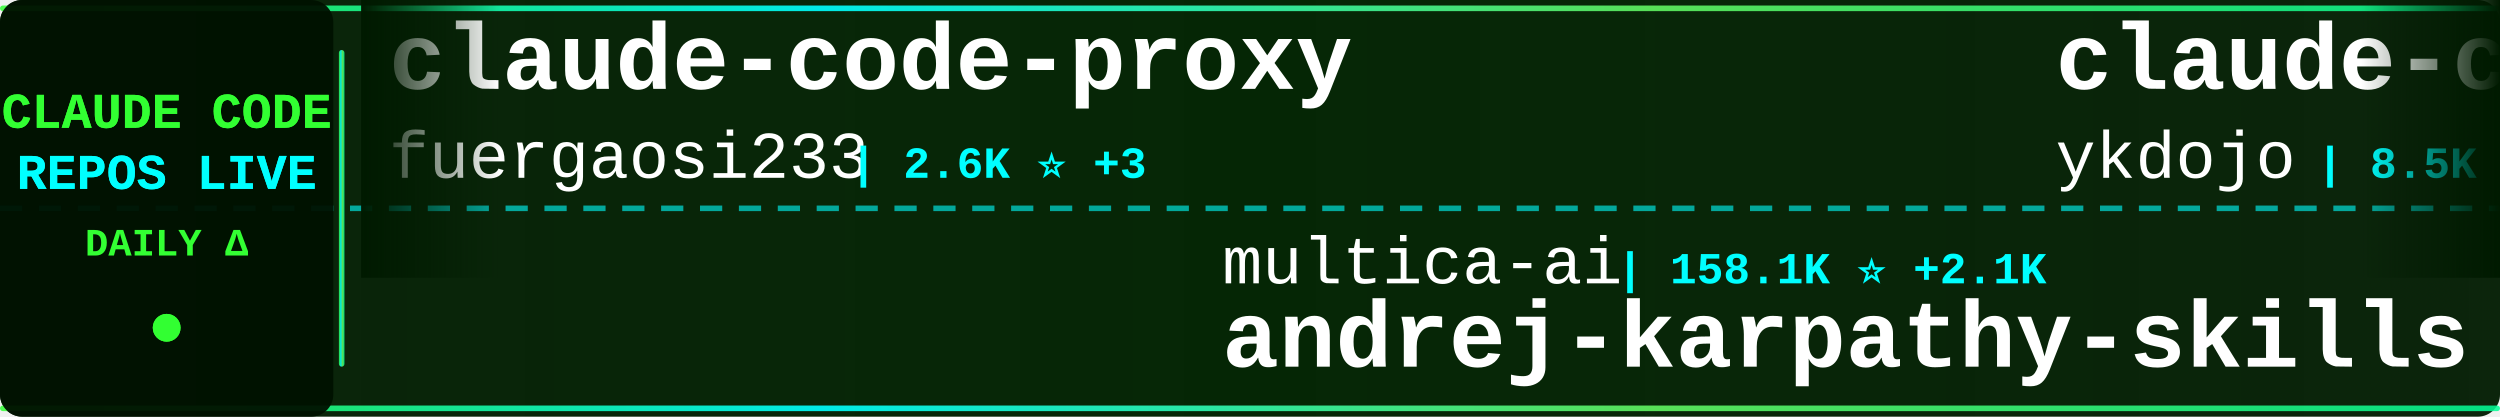
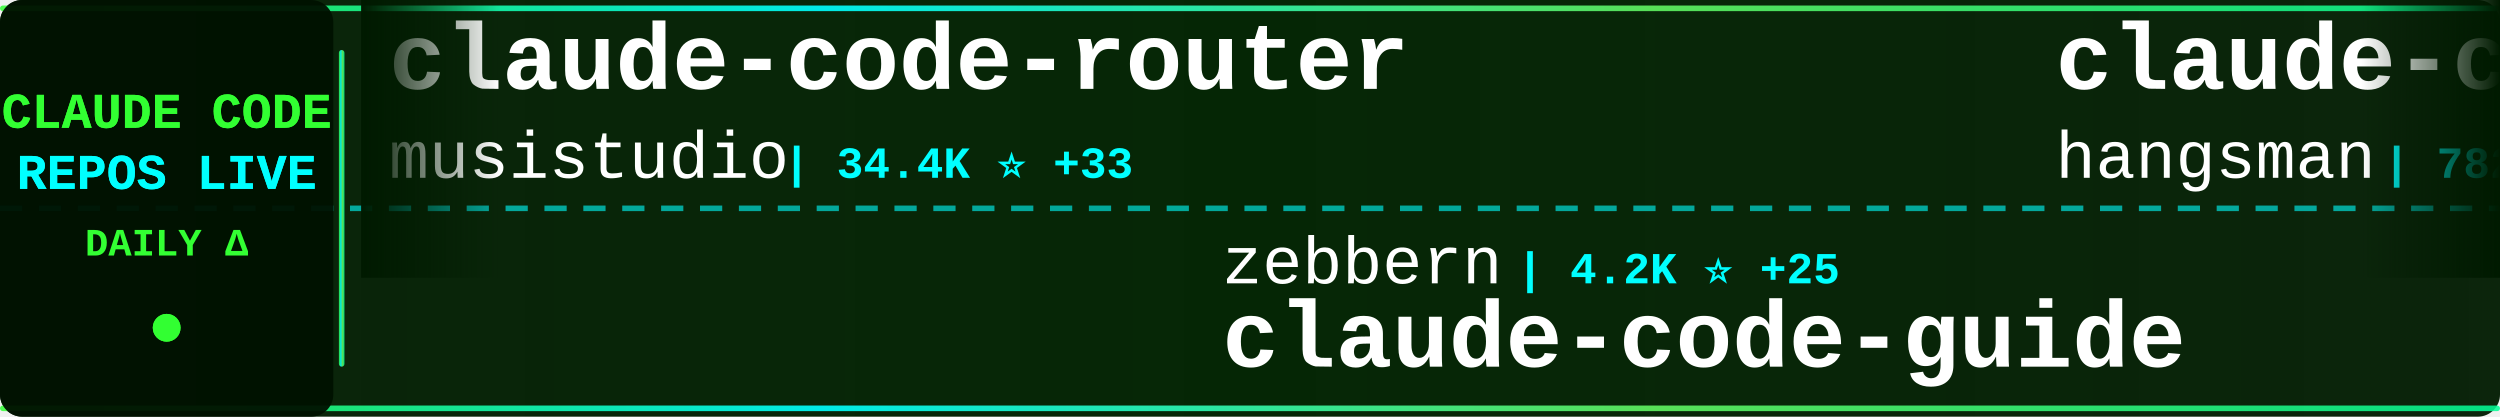
<svg xmlns="http://www.w3.org/2000/svg" width="900" height="150">
  <defs>
    <linearGradient id="tickerBg" x1="0%" y1="0%" x2="100%" y2="0%">
      <stop offset="0%" style="stop-color:#001a00;stop-opacity:0.95" />
      <stop offset="50%" style="stop-color:#002200;stop-opacity:0.98" />
      <stop offset="100%" style="stop-color:#001a00;stop-opacity:0.95" />
    </linearGradient>
    <linearGradient id="borderGrad" x1="0%" y1="0%" x2="100%" y2="0%">
      <stop offset="0%" style="stop-color:#33ff33;stop-opacity:0.85">
        <animate attributeName="stop-opacity" values="0.85;1;0.85" dur="2s" repeatCount="indefinite" />
      </stop>
      <stop offset="33%" style="stop-color:#00ffff;stop-opacity:0.9">
        <animate attributeName="stop-opacity" values="0.9;1;0.9" dur="2.2s" repeatCount="indefinite" />
      </stop>
      <stop offset="66%" style="stop-color:#66ff66;stop-opacity:0.85">
        <animate attributeName="stop-opacity" values="0.85;1;0.85" dur="1.8s" repeatCount="indefinite" />
      </stop>
      <stop offset="100%" style="stop-color:#00ff99;stop-opacity:0.85">
        <animate attributeName="stop-opacity" values="0.85;1;0.85" dur="2s" repeatCount="indefinite" />
      </stop>
    </linearGradient>
    <filter id="textGlow">
      <feGaussianBlur stdDeviation="0.1" result="coloredBlur" />
      <feMerge>
        <feMergeNode in="coloredBlur" />
        <feMergeNode in="SourceGraphic" />
      </feMerge>
    </filter>
    <filter id="metricGlow">
      <feGaussianBlur stdDeviation="0.2" result="coloredBlur" />
      <feMerge>
        <feMergeNode in="coloredBlur" />
        <feMergeNode in="SourceGraphic" />
      </feMerge>
    </filter>
    <linearGradient id="leftFade" x1="0%" y1="0%" x2="100%" y2="0%">
      <stop offset="0%" style="stop-color:#001a00;stop-opacity:1" />
      <stop offset="100%" style="stop-color:#001a00;stop-opacity:0" />
    </linearGradient>
    <linearGradient id="rightFade" x1="0%" y1="0%" x2="100%" y2="0%">
      <stop offset="0%" style="stop-color:#001a00;stop-opacity:0" />
      <stop offset="100%" style="stop-color:#001a00;stop-opacity:1" />
    </linearGradient>
  </defs>
  <rect width="900" height="150" fill="url(#tickerBg)" rx="8" />
  <rect x="0" y="2" width="900" height="2" fill="url(#borderGrad)" rx="1" />
  <rect x="0" y="146" width="900" height="2" fill="url(#borderGrad)" rx="1" />
  <line x1="0" y1="75" x2="900" y2="75" stroke="#00ffff" stroke-width="2" stroke-dasharray="8 6" opacity="0.6" />
  <rect x="0" y="0" width="120" height="150" fill="#001100" opacity="0.95" rx="8" />
  <text x="60" y="46" font-family="'Courier New', monospace" font-size="18" font-weight="bold" fill="#33ff33" text-anchor="middle" filter="url(#textGlow)">
    CLAUDE CODE
  </text>
  <text x="60" y="68" font-family="'Courier New', monospace" font-size="18" font-weight="bold" fill="#00ffff" text-anchor="middle" filter="url(#textGlow)">
    REPOS LIVE
  </text>
  <text x="60" y="92" font-family="'Courier New', monospace" font-size="14" font-weight="bold" fill="#33ff33" text-anchor="middle">
    DAILY Δ
  </text>
  <circle cx="60" cy="118" r="5" fill="#33ff33" filter="url(#metricGlow)">
    <animate attributeName="r" values="4;6;4" dur="1.5s" repeatCount="indefinite" />
    <animate attributeName="opacity" values="0.6;1;0.6" dur="1.5s" repeatCount="indefinite" />
  </circle>
  <rect x="122" y="18" width="2" height="114" fill="url(#borderGrad)" rx="1" />
  <clipPath id="tickerClip">
    <rect x="130" y="0" width="770" height="150" />
  </clipPath>
  <g clip-path="url(#tickerClip)">
    <g id="tickerItems">
      <animateTransform attributeName="transform" attributeType="XML" type="translate" from="0 0" to="-3000 0" dur="54s" repeatCount="indefinite" />
      <g transform="translate(0, 0)">
-         <text x="140" y="32" font-family="'Courier New', monospace" font-size="34" font-weight="bold" fill="#ffffff">claude-code-proxy</text>
-         <text x="140" y="64" font-family="'Courier New', monospace" font-size="24" font-weight="normal" fill="#ffffff" opacity="1.0">fuergaosi233</text>
-         <text x="306" y="64" font-family="'Courier New', monospace" font-size="16" font-weight="bold" fill="#00ffff"> | 2.6K ⭐ +3</text>
+         <text x="140" y="32" font-family="'Courier New', monospace" font-size="34" font-weight="bold" fill="#ffffff">claude-code-router</text>
+         <text x="140" y="64" font-family="'Courier New', monospace" font-size="24" font-weight="normal" fill="#ffffff" opacity="1.0">musistudio</text>
+         <text x="282" y="64" font-family="'Courier New', monospace" font-size="16" font-weight="bold" fill="#00ffff"> | 34.4K ⭐ +33</text>
      </g>
      <g transform="translate(300, 0)">
-         <text x="140" y="102" font-family="'Courier New', monospace" font-size="24" font-weight="normal" fill="#ffffff" opacity="1.0">multica-ai</text>
-         <text x="282" y="102" font-family="'Courier New', monospace" font-size="16" font-weight="bold" fill="#00ffff"> | 158.1K ⭐ +2.1K</text>
-         <text x="140" y="132" font-family="'Courier New', monospace" font-size="34" font-weight="bold" fill="#ffffff">andrej-karpathy-skills</text>
+         <text x="140" y="102" font-family="'Courier New', monospace" font-size="24" font-weight="normal" fill="#ffffff" opacity="1.0">zebbern</text>
+         <text x="246" y="102" font-family="'Courier New', monospace" font-size="16" font-weight="bold" fill="#00ffff"> | 4.2K ⭐ +25</text>
+         <text x="140" y="132" font-family="'Courier New', monospace" font-size="34" font-weight="bold" fill="#ffffff">claude-code-guide</text>
      </g>
      <g transform="translate(600, 0)">
-         <text x="140" y="32" font-family="'Courier New', monospace" font-size="34" font-weight="bold" fill="#ffffff">claude-code-tips</text>
-         <text x="140" y="64" font-family="'Courier New', monospace" font-size="24" font-weight="normal" fill="#ffffff" opacity="1.0">ykdojo</text>
-         <text x="234" y="64" font-family="'Courier New', monospace" font-size="16" font-weight="bold" fill="#00ffff"> | 8.5K ⭐ +23</text>
+         <text x="140" y="32" font-family="'Courier New', monospace" font-size="34" font-weight="bold" fill="#ffffff">claude-code-source</text>
+         <text x="140" y="64" font-family="'Courier New', monospace" font-size="24" font-weight="normal" fill="#ffffff" opacity="1.0">hangsman</text>
+         <text x="258" y="64" font-family="'Courier New', monospace" font-size="16" font-weight="bold" fill="#00ffff"> | 782 ⭐ +2</text>
      </g>
      <g transform="translate(900, 0)">
-         <text x="140" y="102" font-family="'Courier New', monospace" font-size="24" font-weight="normal" fill="#ffffff" opacity="1.0">ding113</text>
-         <text x="246" y="102" font-family="'Courier New', monospace" font-size="16" font-weight="bold" fill="#00ffff"> | 2.9K ⭐ +6</text>
-         <text x="140" y="132" font-family="'Courier New', monospace" font-size="34" font-weight="bold" fill="#ffffff">claude-code-hub</text>
+         <text x="140" y="102" font-family="'Courier New', monospace" font-size="24" font-weight="normal" fill="#ffffff" opacity="1.0">Cranot</text>
+         <text x="234" y="102" font-family="'Courier New', monospace" font-size="16" font-weight="bold" fill="#00ffff"> | 2.8K ⭐ +6</text>
+         <text x="140" y="132" font-family="'Courier New', monospace" font-size="34" font-weight="bold" fill="#ffffff">claude-code-guide</text>
      </g>
      <g transform="translate(1200, 0)">
-         <text x="140" y="32" font-family="'Courier New', monospace" font-size="34" font-weight="bold" fill="#ffffff">Claude-Code-Source-Study</text>
-         <text x="140" y="64" font-family="'Courier New', monospace" font-size="24" font-weight="normal" fill="#ffffff" opacity="1.0">luyao618</text>
-         <text x="258" y="64" font-family="'Courier New', monospace" font-size="16" font-weight="bold" fill="#00ffff"> | 1.4K ⭐ +12</text>
+         <text x="140" y="32" font-family="'Courier New', monospace" font-size="34" font-weight="bold" fill="#ffffff">claude-code-spec-workflo...</text>
+         <text x="140" y="64" font-family="'Courier New', monospace" font-size="24" font-weight="normal" fill="#ffffff" opacity="1.0">Pimzino</text>
+         <text x="246" y="64" font-family="'Courier New', monospace" font-size="16" font-weight="bold" fill="#00ffff"> | 3.7K ⭐ +3</text>
      </g>
      <g transform="translate(1500, 0)">
-         <text x="140" y="102" font-family="'Courier New', monospace" font-size="24" font-weight="normal" fill="#ffffff" opacity="1.0">zstmfhy</text>
-         <text x="246" y="102" font-family="'Courier New', monospace" font-size="16" font-weight="bold" fill="#00ffff"> | 190 ⭐</text>
-         <text x="140" y="132" font-family="'Courier New', monospace" font-size="34" font-weight="bold" fill="#ffffff">Claude-code</text>
+         <text x="140" y="102" font-family="'Courier New', monospace" font-size="24" font-weight="normal" fill="#ffffff" opacity="1.0">FlorianBruniaux</text>
+         <text x="342" y="102" font-family="'Courier New', monospace" font-size="16" font-weight="bold" fill="#00ffff"> | 4.5K ⭐ +21</text>
+         <text x="140" y="132" font-family="'Courier New', monospace" font-size="34" font-weight="bold" fill="#ffffff">claude-code-ultimate-gui...</text>
      </g>
      <g transform="translate(1800, 0)">
-         <text x="140" y="32" font-family="'Courier New', monospace" font-size="34" font-weight="bold" fill="#ffffff">claude-code-rev</text>
-         <text x="140" y="64" font-family="'Courier New', monospace" font-size="24" font-weight="normal" fill="#ffffff" opacity="1.0">oboard</text>
-         <text x="234" y="64" font-family="'Courier New', monospace" font-size="16" font-weight="bold" fill="#00ffff"> | 3.2K ⭐ +8</text>
+         <text x="140" y="32" font-family="'Courier New', monospace" font-size="34" font-weight="bold" fill="#ffffff">claude-code-analysis</text>
+         <text x="140" y="64" font-family="'Courier New', monospace" font-size="24" font-weight="normal" fill="#ffffff" opacity="1.0">liuup</text>
+         <text x="222" y="64" font-family="'Courier New', monospace" font-size="16" font-weight="bold" fill="#00ffff"> | 2.8K ⭐ +27</text>
      </g>
      <g transform="translate(2100, 0)">
-         <text x="140" y="102" font-family="'Courier New', monospace" font-size="24" font-weight="normal" fill="#ffffff" opacity="1.0">lorryjovens-hub</text>
-         <text x="342" y="102" font-family="'Courier New', monospace" font-size="16" font-weight="bold" fill="#00ffff"> | 1.6K ⭐ +4</text>
-         <text x="140" y="132" font-family="'Courier New', monospace" font-size="34" font-weight="bold" fill="#ffffff">claude-code-rust</text>
+         <text x="140" y="102" font-family="'Courier New', monospace" font-size="24" font-weight="normal" fill="#ffffff" opacity="1.0">edmund-io</text>
+         <text x="270" y="102" font-family="'Courier New', monospace" font-size="16" font-weight="bold" fill="#00ffff"> | 1.4K ⭐ +1</text>
+         <text x="140" y="132" font-family="'Courier New', monospace" font-size="34" font-weight="bold" fill="#ffffff">edmunds-claude-code</text>
      </g>
      <g transform="translate(2400, 0)">
-         <text x="140" y="32" font-family="'Courier New', monospace" font-size="34" font-weight="bold" fill="#ffffff">antigravity-awesome-skil...</text>
-         <text x="140" y="64" font-family="'Courier New', monospace" font-size="24" font-weight="normal" fill="#ffffff" opacity="1.0">sickn33</text>
-         <text x="246" y="64" font-family="'Courier New', monospace" font-size="16" font-weight="bold" fill="#00ffff"> | 38.9K ⭐ +137</text>
+         <text x="140" y="32" font-family="'Courier New', monospace" font-size="34" font-weight="bold" fill="#ffffff">claude-code-sourcemap</text>
+         <text x="140" y="64" font-family="'Courier New', monospace" font-size="24" font-weight="normal" fill="#ffffff" opacity="1.0">ChinaSiro</text>
+         <text x="270" y="64" font-family="'Courier New', monospace" font-size="16" font-weight="bold" fill="#00ffff"> | 9.3K ⭐ +12</text>
      </g>
      <g transform="translate(2700, 0)">
-         <text x="140" y="102" font-family="'Courier New', monospace" font-size="24" font-weight="normal" fill="#ffffff" opacity="1.0">centminmod</text>
-         <text x="282" y="102" font-family="'Courier New', monospace" font-size="16" font-weight="bold" fill="#00ffff"> | 2.4K ⭐ +6</text>
-         <text x="140" y="132" font-family="'Courier New', monospace" font-size="34" font-weight="bold" fill="#ffffff">my-claude-code-setup</text>
+         <text x="140" y="102" font-family="'Courier New', monospace" font-size="24" font-weight="normal" fill="#ffffff" opacity="1.0">sickn33</text>
+         <text x="246" y="102" font-family="'Courier New', monospace" font-size="16" font-weight="bold" fill="#00ffff"> | 38.9K ⭐ +122</text>
+         <text x="140" y="132" font-family="'Courier New', monospace" font-size="34" font-weight="bold" fill="#ffffff">antigravity-awesome-skil...</text>
      </g>
      <g transform="translate(3000, 0)">
-         <text x="140" y="32" font-family="'Courier New', monospace" font-size="34" font-weight="bold" fill="#ffffff">claude-code-proxy</text>
-         <text x="140" y="64" font-family="'Courier New', monospace" font-size="24" font-weight="normal" fill="#ffffff" opacity="1.0">fuergaosi233</text>
-         <text x="306" y="64" font-family="'Courier New', monospace" font-size="16" font-weight="bold" fill="#00ffff"> | 2.6K ⭐ +3</text>
+         <text x="140" y="32" font-family="'Courier New', monospace" font-size="34" font-weight="bold" fill="#ffffff">claude-code-router</text>
+         <text x="140" y="64" font-family="'Courier New', monospace" font-size="24" font-weight="normal" fill="#ffffff" opacity="1.0">musistudio</text>
+         <text x="282" y="64" font-family="'Courier New', monospace" font-size="16" font-weight="bold" fill="#00ffff"> | 34.4K ⭐ +33</text>
      </g>
      <g transform="translate(3300, 0)">
-         <text x="140" y="102" font-family="'Courier New', monospace" font-size="24" font-weight="normal" fill="#ffffff" opacity="1.0">multica-ai</text>
-         <text x="282" y="102" font-family="'Courier New', monospace" font-size="16" font-weight="bold" fill="#00ffff"> | 158.1K ⭐ +2.1K</text>
-         <text x="140" y="132" font-family="'Courier New', monospace" font-size="34" font-weight="bold" fill="#ffffff">andrej-karpathy-skills</text>
+         <text x="140" y="102" font-family="'Courier New', monospace" font-size="24" font-weight="normal" fill="#ffffff" opacity="1.0">zebbern</text>
+         <text x="246" y="102" font-family="'Courier New', monospace" font-size="16" font-weight="bold" fill="#00ffff"> | 4.2K ⭐ +25</text>
+         <text x="140" y="132" font-family="'Courier New', monospace" font-size="34" font-weight="bold" fill="#ffffff">claude-code-guide</text>
      </g>
      <g transform="translate(3600, 0)">
-         <text x="140" y="32" font-family="'Courier New', monospace" font-size="34" font-weight="bold" fill="#ffffff">claude-code-tips</text>
-         <text x="140" y="64" font-family="'Courier New', monospace" font-size="24" font-weight="normal" fill="#ffffff" opacity="1.0">ykdojo</text>
-         <text x="234" y="64" font-family="'Courier New', monospace" font-size="16" font-weight="bold" fill="#00ffff"> | 8.5K ⭐ +23</text>
+         <text x="140" y="32" font-family="'Courier New', monospace" font-size="34" font-weight="bold" fill="#ffffff">claude-code-source</text>
+         <text x="140" y="64" font-family="'Courier New', monospace" font-size="24" font-weight="normal" fill="#ffffff" opacity="1.0">hangsman</text>
+         <text x="258" y="64" font-family="'Courier New', monospace" font-size="16" font-weight="bold" fill="#00ffff"> | 782 ⭐ +2</text>
      </g>
      <g transform="translate(3900, 0)">
-         <text x="140" y="102" font-family="'Courier New', monospace" font-size="24" font-weight="normal" fill="#ffffff" opacity="1.0">ding113</text>
-         <text x="246" y="102" font-family="'Courier New', monospace" font-size="16" font-weight="bold" fill="#00ffff"> | 2.9K ⭐ +6</text>
-         <text x="140" y="132" font-family="'Courier New', monospace" font-size="34" font-weight="bold" fill="#ffffff">claude-code-hub</text>
+         <text x="140" y="102" font-family="'Courier New', monospace" font-size="24" font-weight="normal" fill="#ffffff" opacity="1.0">Cranot</text>
+         <text x="234" y="102" font-family="'Courier New', monospace" font-size="16" font-weight="bold" fill="#00ffff"> | 2.8K ⭐ +6</text>
+         <text x="140" y="132" font-family="'Courier New', monospace" font-size="34" font-weight="bold" fill="#ffffff">claude-code-guide</text>
      </g>
    </g>
  </g>
  <rect x="130" y="0" width="50" height="100" fill="url(#leftFade)" />
  <rect x="850" y="0" width="50" height="100" fill="url(#rightFade)" />
</svg>
